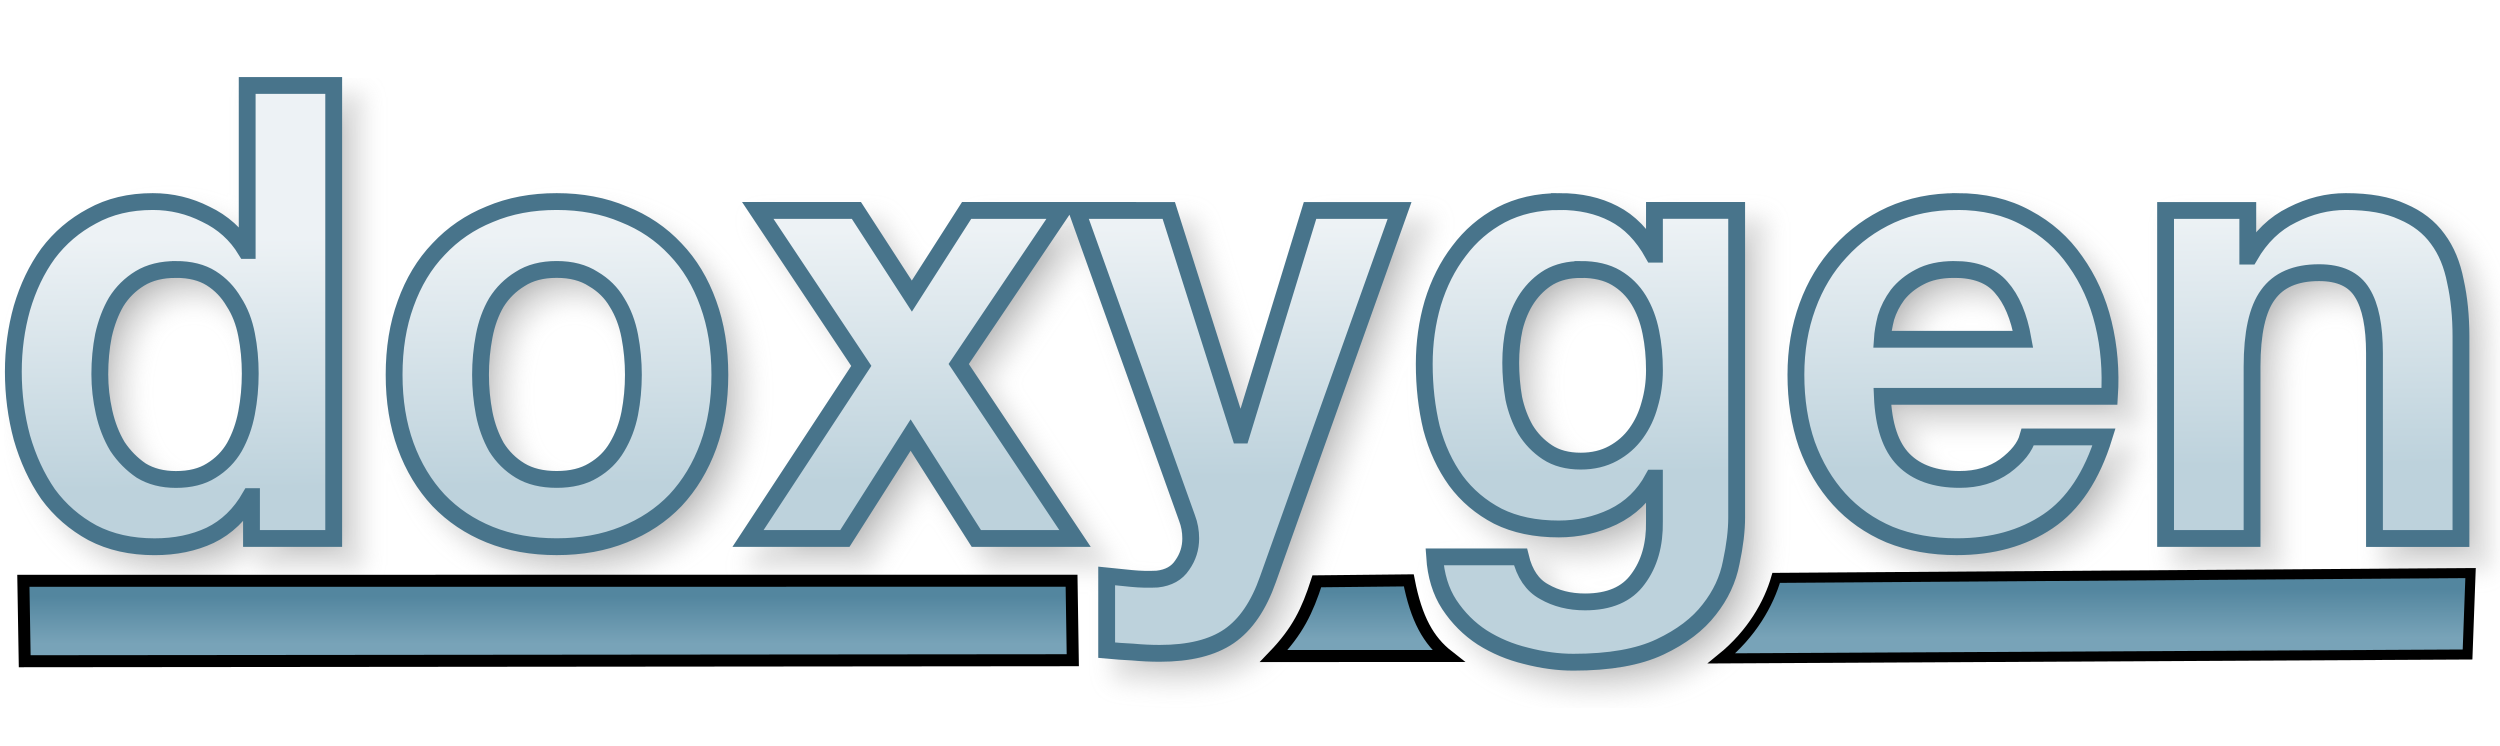
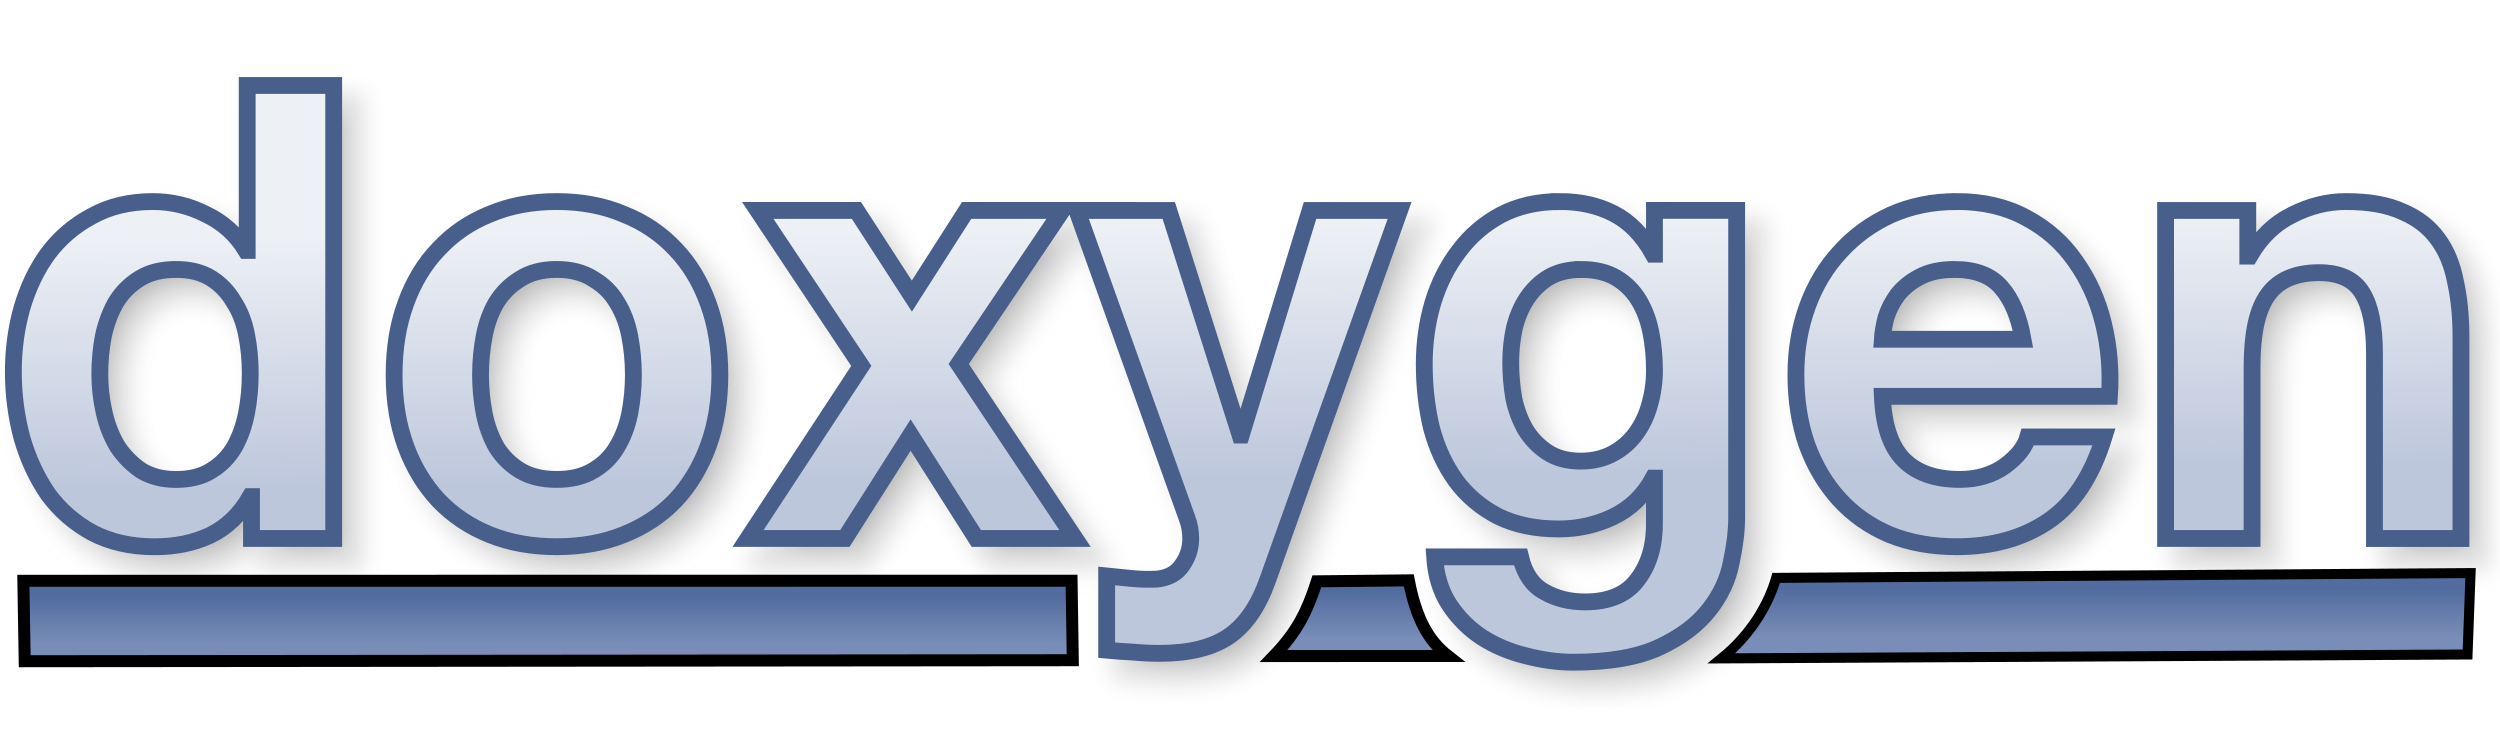
<svg xmlns="http://www.w3.org/2000/svg" xmlns:xlink="http://www.w3.org/1999/xlink" version="1.1" viewBox="0 0 104 31">
  <defs>
    <linearGradient id="a">
-       <stop stop-color="#53869F" offset="0" />
-       <stop stop-color="#78A3B8" offset="1" />
+       <stop stop-color="#536C9F" offset="0" />
+       <stop stop-color="#788DB8" offset="1" />
    </linearGradient>
    <linearGradient id="d" x1="31.474" x2="31.474" y1="24.821" y2="26.773" gradientUnits="userSpaceOnUse" xlink:href="#a" />
    <linearGradient id="c" x1="31.474" x2="31.474" y1="24.821" y2="26.773" gradientTransform="matrix(.6816 0 0 1.0248 72.391 -.91809)" gradientUnits="userSpaceOnUse" xlink:href="#a" />
    <linearGradient id="b" x1="56.295" x2="56.295" y1="24.622" y2="26.574" gradientUnits="userSpaceOnUse" xlink:href="#a" />
    <linearGradient id="e" x1="49.067" x2="48.956" y1="19.719" y2="9.523" gradientTransform="matrix(.97968 0 0 1.0207 -.25579 -.25579)" gradientUnits="userSpaceOnUse">
-       <stop stop-color="#BDD2DC" offset="0" />
-       <stop stop-color="#EDF2F5" offset="1" />
+       <stop stop-color="#BDC7DC" offset="0" />
+       <stop stop-color="#EDF0F5" offset="1" />
    </linearGradient>
    <filter id="f" x="-.011" y="-.045" width="1.021" height="1.091" color-interpolation-filters="sRGB">
      <feGaussianBlur stdDeviation="0.453" />
    </filter>
  </defs>
  <g>
    <path transform="translate(-2.5759 -27.848)" d="m13.609 32.203v6.863h-0.051c-0.405-0.669-0.963-1.171-1.672-1.506-0.692-0.352-1.428-0.527-2.205-0.527-0.963 0-1.807 0.203-2.533 0.607-0.726 0.387-1.334 0.906-1.824 1.557-0.473 0.651-0.835 1.409-1.088 2.272-0.236 0.845-0.355 1.724-0.355 2.639 0 0.95 0.119 1.864 0.355 2.744 0.253 0.88 0.615 1.663 1.088 2.35 0.49 0.669 1.107 1.207 1.85 1.611 0.743 0.387 1.604 0.58 2.584 0.58 0.861 0 1.631-0.158 2.307-0.475 0.692-0.334 1.25-0.872 1.672-1.611h0.051v1.742h3.42v-18.846zm12.875 4.83c-1.03 0-1.96 0.175-2.787 0.527-0.828 0.334-1.536 0.82-2.127 1.453-0.591 0.616-1.048 1.372-1.369 2.269-0.321 0.88-0.48 1.866-0.48 2.957s0.16 2.075 0.48 2.955c0.321 0.88 0.778 1.636 1.369 2.269 0.591 0.616 1.299 1.091 2.127 1.426 0.828 0.334 1.757 0.502 2.787 0.502 1.03 0 1.96-0.168 2.787-0.502 0.844-0.334 1.561-0.81 2.152-1.426 0.591-0.633 1.048-1.39 1.369-2.269 0.321-0.88 0.48-1.864 0.48-2.955s-0.16-2.077-0.48-2.957c-0.321-0.897-0.778-1.654-1.369-2.269-0.591-0.633-1.308-1.119-2.152-1.453-0.828-0.352-1.757-0.527-2.787-0.527zm41.715 0c-0.912 0-1.722 0.185-2.432 0.555-0.692 0.37-1.275 0.87-1.748 1.504-0.473 0.616-0.837 1.337-1.09 2.164-0.236 0.809-0.354 1.655-0.354 2.535 0 0.933 0.1 1.821 0.303 2.666 0.22 0.827 0.558 1.556 1.014 2.189 0.456 0.616 1.039 1.109 1.748 1.478 0.709 0.352 1.554 0.529 2.533 0.529 0.794 0 1.545-0.168 2.254-0.502 0.726-0.352 1.283-0.89 1.672-1.611h0.051v1.795c0.017 0.968-0.211 1.769-0.684 2.402-0.456 0.633-1.19 0.951-2.203 0.951-0.642 0-1.208-0.142-1.697-0.424-0.49-0.264-0.819-0.747-0.988-1.451h-3.572c0.051 0.774 0.253 1.435 0.607 1.98 0.372 0.563 0.829 1.019 1.369 1.371 0.557 0.352 1.166 0.607 1.824 0.766 0.676 0.176 1.333 0.266 1.975 0.266 1.503 0 2.703-0.212 3.598-0.635 0.895-0.422 1.58-0.941 2.053-1.557 0.473-0.598 0.777-1.249 0.912-1.953 0.152-0.704 0.227-1.329 0.227-1.875v-12.775h-3.42v1.822h-0.051c-0.439-0.792-0.988-1.355-1.647-1.69-0.642-0.334-1.393-0.502-2.254-0.502zm16.523 0c-0.996 0-1.909 0.185-2.736 0.555-0.811 0.37-1.512 0.88-2.103 1.531-0.591 0.633-1.046 1.39-1.367 2.269s-0.48 1.831-0.48 2.852c0 1.056 0.151 2.022 0.455 2.902 0.321 0.88 0.768 1.636 1.342 2.269 0.574 0.633 1.276 1.127 2.103 1.478 0.828 0.334 1.757 0.502 2.787 0.502 1.486 0 2.752-0.353 3.799-1.057 1.047-0.704 1.825-1.873 2.332-3.51h-3.168c-0.118 0.422-0.439 0.828-0.963 1.215-0.524 0.37-1.147 0.553-1.873 0.553-1.013 0-1.792-0.273-2.332-0.818-0.54-0.545-0.836-1.425-0.887-2.639h9.449c0.068-1.056-0.016-2.067-0.252-3.035-0.236-0.968-0.626-1.829-1.166-2.586-0.524-0.757-1.2-1.355-2.027-1.795-0.828-0.458-1.797-0.688-2.912-0.688zm16.189 0c-0.76 0-1.502 0.185-2.228 0.555-0.726 0.352-1.317 0.923-1.773 1.715h-0.076v-1.9h-3.42v13.646h3.598v-7.152c0-1.39 0.219-2.384 0.658-2.982 0.439-0.616 1.149-0.924 2.129-0.924 0.861 0 1.461 0.281 1.799 0.844 0.338 0.545 0.506 1.382 0.506 2.508v7.707h3.598v-8.393c0-0.845-0.076-1.611-0.229-2.297-0.135-0.704-0.38-1.292-0.734-1.768-0.355-0.493-0.844-0.873-1.469-1.137-0.608-0.282-1.395-0.422-2.357-0.422zm-66.063 0.369 4.307 6.467-4.713 7.18h4.029l2.736-4.303 2.734 4.303h4.106l-4.84-7.258 4.307-6.389h-3.977l-2.279 3.564-2.307-3.564zm13.275 0 4.584 12.803c0.101 0.264 0.152 0.545 0.152 0.844 0 0.405-0.117 0.775-0.354 1.109-0.22 0.334-0.566 0.527-1.039 0.58-0.355 0.018-0.71 0.01-1.065-0.025-0.355-0.035-0.701-0.07-1.039-0.105v3.088c0.372 0.035 0.735 0.061 1.09 0.078 0.372 0.035 0.744 0.053 1.115 0.053 1.233 0 2.194-0.238 2.887-0.713 0.692-0.475 1.233-1.266 1.621-2.375l5.473-15.336h-3.725l-2.861 9.344h-0.051l-2.965-9.344zm-37.48 2.455c0.591 0 1.082 0.123 1.471 0.369 0.388 0.246 0.699 0.572 0.936 0.977 0.253 0.387 0.432 0.845 0.533 1.373 0.101 0.51 0.152 1.048 0.152 1.611 0 0.563-0.051 1.107-0.152 1.635-0.101 0.528-0.271 1.004-0.508 1.426-0.236 0.405-0.556 0.73-0.961 0.977-0.388 0.246-0.88 0.369-1.471 0.369-0.557 0-1.038-0.123-1.443-0.369-0.388-0.264-0.718-0.597-0.988-1.002-0.253-0.422-0.438-0.898-0.557-1.426s-0.178-1.056-0.178-1.584c-1e-7 -0.563 0.051-1.099 0.152-1.609 0.118-0.528 0.295-0.996 0.531-1.4 0.253-0.405 0.583-0.73 0.988-0.977 0.405-0.246 0.903-0.369 1.494-0.369zm15.84 0c0.608 0 1.114 0.133 1.52 0.396 0.422 0.246 0.752 0.572 0.988 0.977 0.253 0.405 0.43 0.871 0.531 1.398 0.101 0.528 0.152 1.066 0.152 1.611 0 0.545-0.051 1.081-0.152 1.609-0.101 0.51-0.278 0.976-0.531 1.398-0.236 0.405-0.566 0.73-0.988 0.977-0.405 0.246-0.912 0.369-1.52 0.369-0.608 0-1.114-0.123-1.52-0.369s-0.735-0.572-0.988-0.977c-0.236-0.422-0.406-0.888-0.508-1.398-0.101-0.528-0.152-1.064-0.152-1.609 0-0.545 0.051-1.083 0.152-1.611 0.101-0.528 0.271-0.994 0.508-1.398 0.253-0.405 0.583-0.73 0.988-0.977 0.405-0.264 0.912-0.396 1.52-0.396zm42.602 0c0.591 0 1.08 0.115 1.469 0.344 0.388 0.229 0.701 0.537 0.938 0.924 0.236 0.387 0.406 0.835 0.508 1.346 0.101 0.493 0.15 1.021 0.15 1.584 0 0.493-0.066 0.968-0.201 1.426-0.118 0.44-0.305 0.836-0.559 1.188-0.253 0.352-0.574 0.633-0.963 0.844-0.388 0.211-0.835 0.318-1.342 0.318-0.557 0-1.021-0.125-1.393-0.371-0.372-0.246-0.676-0.562-0.912-0.949-0.22-0.387-0.381-0.818-0.482-1.293-0.084-0.493-0.127-0.986-0.127-1.478 0-0.51 0.051-0.994 0.152-1.451 0.118-0.475 0.297-0.89 0.533-1.242 0.253-0.37 0.557-0.66 0.912-0.871 0.372-0.211 0.81-0.316 1.316-0.316zm15.535 0c0.878 0 1.529 0.248 1.951 0.74 0.439 0.493 0.743 1.214 0.912 2.164h-5.854c0.017-0.264 0.068-0.564 0.152-0.898 0.101-0.334 0.263-0.65 0.482-0.949 0.236-0.299 0.541-0.547 0.912-0.74 0.388-0.211 0.869-0.316 1.443-0.316z" filter="url(#f)" opacity=".3" stroke="#969696" />
    <path d="m0.972 24.161 43.605-0.002 0.051 3.306-43.6 0.042z" fill="url(#d)" stroke="#000" stroke-width=".5" />
-     <path d="m10.283 3.555v6.863h-0.051c-0.405-0.669-0.963-1.171-1.672-1.506-0.692-0.352-1.428-0.527-2.205-0.527-0.963 0-1.807 0.203-2.533 0.607-0.726 0.387-1.334 0.906-1.824 1.557-0.473 0.651-0.835 1.409-1.088 2.272-0.236 0.845-0.355 1.724-0.355 2.639 0 0.95 0.119 1.864 0.355 2.744 0.253 0.88 0.615 1.663 1.088 2.35 0.49 0.669 1.107 1.207 1.85 1.611 0.743 0.387 1.604 0.58 2.584 0.58 0.861 0 1.631-0.158 2.307-0.475 0.692-0.334 1.25-0.872 1.672-1.611h0.051v1.742h3.42v-18.846zm12.875 4.83c-1.03 0-1.96 0.175-2.787 0.527-0.828 0.334-1.536 0.82-2.127 1.453-0.591 0.616-1.048 1.372-1.369 2.269-0.321 0.88-0.48 1.866-0.48 2.957s0.16 2.075 0.48 2.955c0.321 0.88 0.778 1.636 1.369 2.269 0.591 0.616 1.299 1.091 2.127 1.426 0.828 0.334 1.757 0.502 2.787 0.502 1.03 0 1.96-0.168 2.787-0.502 0.844-0.334 1.561-0.81 2.152-1.426 0.591-0.633 1.048-1.39 1.369-2.269 0.321-0.88 0.48-1.864 0.48-2.955s-0.16-2.077-0.48-2.957c-0.321-0.897-0.778-1.654-1.369-2.269-0.591-0.633-1.308-1.119-2.152-1.453-0.828-0.352-1.757-0.527-2.787-0.527zm41.715 0c-0.912 0-1.722 0.185-2.432 0.555-0.692 0.37-1.275 0.87-1.748 1.504-0.473 0.616-0.837 1.337-1.09 2.164-0.236 0.809-0.354 1.655-0.354 2.535 0 0.933 0.1 1.821 0.303 2.666 0.22 0.827 0.558 1.556 1.014 2.189 0.456 0.616 1.039 1.109 1.748 1.478 0.709 0.352 1.554 0.529 2.533 0.529 0.794 0 1.545-0.168 2.254-0.502 0.726-0.352 1.283-0.89 1.672-1.611h0.051v1.795c0.017 0.968-0.211 1.769-0.684 2.402-0.456 0.633-1.19 0.951-2.203 0.951-0.642 0-1.208-0.142-1.697-0.424-0.49-0.264-0.819-0.747-0.988-1.451h-3.572c0.051 0.774 0.253 1.435 0.607 1.98 0.372 0.563 0.829 1.019 1.369 1.371 0.557 0.352 1.166 0.607 1.824 0.766 0.676 0.176 1.333 0.266 1.975 0.266 1.503 0 2.703-0.212 3.598-0.635 0.895-0.422 1.58-0.941 2.053-1.557 0.473-0.598 0.777-1.249 0.912-1.953 0.152-0.704 0.227-1.329 0.227-1.875v-12.775h-3.42v1.822h-0.051c-0.439-0.792-0.988-1.355-1.647-1.69-0.642-0.334-1.393-0.502-2.254-0.502zm16.523 0c-0.996 0-1.909 0.185-2.736 0.555-0.811 0.37-1.512 0.88-2.103 1.531-0.591 0.633-1.046 1.39-1.367 2.269s-0.48 1.831-0.48 2.852c0 1.056 0.151 2.022 0.455 2.902 0.321 0.88 0.768 1.636 1.342 2.269 0.574 0.633 1.276 1.127 2.103 1.478 0.828 0.334 1.757 0.502 2.787 0.502 1.486 0 2.752-0.353 3.799-1.057 1.047-0.704 1.825-1.873 2.332-3.51h-3.168c-0.118 0.422-0.439 0.828-0.963 1.215-0.524 0.37-1.147 0.553-1.873 0.553-1.013 0-1.792-0.273-2.332-0.818-0.54-0.545-0.836-1.425-0.887-2.639h9.449c0.068-1.056-0.016-2.067-0.252-3.035-0.236-0.968-0.626-1.829-1.166-2.586-0.524-0.757-1.2-1.355-2.027-1.795-0.828-0.458-1.797-0.688-2.912-0.688zm16.189 0c-0.76 0-1.502 0.185-2.228 0.555-0.726 0.352-1.317 0.923-1.773 1.715h-0.076v-1.9h-3.42v13.646h3.598v-7.152c0-1.39 0.219-2.384 0.658-2.982 0.439-0.616 1.149-0.924 2.129-0.924 0.861 0 1.461 0.281 1.799 0.844 0.338 0.545 0.506 1.382 0.506 2.508v7.707h3.598v-8.393c0-0.845-0.076-1.611-0.229-2.297-0.135-0.704-0.38-1.292-0.734-1.768-0.355-0.493-0.844-0.873-1.469-1.137-0.608-0.282-1.395-0.422-2.357-0.422zm-66.062 0.369 4.307 6.467-4.713 7.18h4.029l2.736-4.303 2.734 4.303h4.106l-4.84-7.258 4.307-6.389h-3.977l-2.279 3.564-2.307-3.564zm13.275 0 4.584 12.803c0.101 0.264 0.152 0.545 0.152 0.844 0 0.405-0.117 0.775-0.354 1.109-0.22 0.334-0.566 0.527-1.039 0.58-0.355 0.018-0.71 0.01-1.065-0.025-0.355-0.035-0.701-0.07-1.039-0.105v3.088c0.372 0.035 0.735 0.061 1.09 0.078 0.372 0.035 0.744 0.053 1.115 0.053 1.233 0 2.194-0.238 2.887-0.713 0.692-0.475 1.233-1.266 1.621-2.375l5.473-15.336h-3.725l-2.861 9.344h-0.051l-2.965-9.344zm-37.48 2.455c0.591 0 1.082 0.123 1.471 0.369s0.699 0.572 0.936 0.977c0.253 0.387 0.432 0.845 0.533 1.373 0.101 0.51 0.152 1.048 0.152 1.611 0 0.563-0.051 1.107-0.152 1.635-0.101 0.528-0.271 1.004-0.508 1.426-0.236 0.405-0.556 0.73-0.961 0.977-0.388 0.246-0.88 0.369-1.471 0.369-0.557 0-1.038-0.123-1.443-0.369-0.388-0.264-0.718-0.597-0.988-1.002-0.253-0.422-0.438-0.898-0.557-1.426s-0.178-1.056-0.178-1.584c-1e-7 -0.563 0.051-1.099 0.152-1.609 0.118-0.528 0.295-0.996 0.531-1.4 0.253-0.405 0.583-0.73 0.988-0.977 0.405-0.246 0.903-0.369 1.494-0.369zm15.84 0c0.608 0 1.114 0.133 1.52 0.396 0.422 0.246 0.752 0.572 0.988 0.977 0.253 0.405 0.43 0.871 0.531 1.398 0.101 0.528 0.152 1.066 0.152 1.611 0 0.545-0.051 1.081-0.152 1.609-0.101 0.51-0.278 0.976-0.531 1.398-0.236 0.405-0.566 0.73-0.988 0.977-0.405 0.246-0.912 0.369-1.52 0.369-0.608 0-1.114-0.123-1.52-0.369s-0.735-0.572-0.988-0.977c-0.236-0.422-0.406-0.888-0.508-1.398-0.101-0.528-0.152-1.064-0.152-1.609 0-0.545 0.051-1.083 0.152-1.611 0.101-0.528 0.271-0.994 0.508-1.398 0.253-0.405 0.583-0.73 0.988-0.977 0.405-0.264 0.912-0.396 1.52-0.396zm42.602 0c0.591 0 1.08 0.115 1.469 0.344 0.388 0.229 0.701 0.537 0.938 0.924 0.236 0.387 0.406 0.835 0.508 1.346 0.101 0.493 0.15 1.021 0.15 1.584 0 0.493-0.066 0.968-0.201 1.426-0.118 0.44-0.305 0.836-0.559 1.188-0.253 0.352-0.574 0.633-0.963 0.844-0.388 0.211-0.835 0.318-1.342 0.318-0.557 0-1.021-0.125-1.393-0.371-0.372-0.246-0.676-0.562-0.912-0.949-0.22-0.387-0.381-0.818-0.482-1.293-0.084-0.493-0.127-0.986-0.127-1.478 0-0.51 0.051-0.994 0.152-1.451 0.118-0.475 0.297-0.89 0.533-1.242 0.253-0.37 0.557-0.66 0.912-0.871 0.372-0.211 0.81-0.316 1.316-0.316zm15.535 0c0.878 0 1.529 0.248 1.951 0.74 0.439 0.493 0.743 1.214 0.912 2.164h-5.854c0.017-0.264 0.068-0.564 0.152-0.898 0.101-0.334 0.263-0.65 0.482-0.949 0.236-0.299 0.541-0.547 0.912-0.74 0.388-0.211 0.869-0.316 1.443-0.316z" fill="url(#e)" stroke="#48748B" stroke-width=".7" />
+     <path d="m10.283 3.555v6.863h-0.051c-0.405-0.669-0.963-1.171-1.672-1.506-0.692-0.352-1.428-0.527-2.205-0.527-0.963 0-1.807 0.203-2.533 0.607-0.726 0.387-1.334 0.906-1.824 1.557-0.473 0.651-0.835 1.409-1.088 2.272-0.236 0.845-0.355 1.724-0.355 2.639 0 0.95 0.119 1.864 0.355 2.744 0.253 0.88 0.615 1.663 1.088 2.35 0.49 0.669 1.107 1.207 1.85 1.611 0.743 0.387 1.604 0.58 2.584 0.58 0.861 0 1.631-0.158 2.307-0.475 0.692-0.334 1.25-0.872 1.672-1.611h0.051v1.742h3.42v-18.846zm12.875 4.83c-1.03 0-1.96 0.175-2.787 0.527-0.828 0.334-1.536 0.82-2.127 1.453-0.591 0.616-1.048 1.372-1.369 2.269-0.321 0.88-0.48 1.866-0.48 2.957s0.16 2.075 0.48 2.955c0.321 0.88 0.778 1.636 1.369 2.269 0.591 0.616 1.299 1.091 2.127 1.426 0.828 0.334 1.757 0.502 2.787 0.502 1.03 0 1.96-0.168 2.787-0.502 0.844-0.334 1.561-0.81 2.152-1.426 0.591-0.633 1.048-1.39 1.369-2.269 0.321-0.88 0.48-1.864 0.48-2.955s-0.16-2.077-0.48-2.957c-0.321-0.897-0.778-1.654-1.369-2.269-0.591-0.633-1.308-1.119-2.152-1.453-0.828-0.352-1.757-0.527-2.787-0.527zm41.715 0c-0.912 0-1.722 0.185-2.432 0.555-0.692 0.37-1.275 0.87-1.748 1.504-0.473 0.616-0.837 1.337-1.09 2.164-0.236 0.809-0.354 1.655-0.354 2.535 0 0.933 0.1 1.821 0.303 2.666 0.22 0.827 0.558 1.556 1.014 2.189 0.456 0.616 1.039 1.109 1.748 1.478 0.709 0.352 1.554 0.529 2.533 0.529 0.794 0 1.545-0.168 2.254-0.502 0.726-0.352 1.283-0.89 1.672-1.611h0.051v1.795c0.017 0.968-0.211 1.769-0.684 2.402-0.456 0.633-1.19 0.951-2.203 0.951-0.642 0-1.208-0.142-1.697-0.424-0.49-0.264-0.819-0.747-0.988-1.451h-3.572c0.051 0.774 0.253 1.435 0.607 1.98 0.372 0.563 0.829 1.019 1.369 1.371 0.557 0.352 1.166 0.607 1.824 0.766 0.676 0.176 1.333 0.266 1.975 0.266 1.503 0 2.703-0.212 3.598-0.635 0.895-0.422 1.58-0.941 2.053-1.557 0.473-0.598 0.777-1.249 0.912-1.953 0.152-0.704 0.227-1.329 0.227-1.875v-12.775h-3.42v1.822h-0.051c-0.439-0.792-0.988-1.355-1.647-1.69-0.642-0.334-1.393-0.502-2.254-0.502zm16.523 0c-0.996 0-1.909 0.185-2.736 0.555-0.811 0.37-1.512 0.88-2.103 1.531-0.591 0.633-1.046 1.39-1.367 2.269s-0.48 1.831-0.48 2.852c0 1.056 0.151 2.022 0.455 2.902 0.321 0.88 0.768 1.636 1.342 2.269 0.574 0.633 1.276 1.127 2.103 1.478 0.828 0.334 1.757 0.502 2.787 0.502 1.486 0 2.752-0.353 3.799-1.057 1.047-0.704 1.825-1.873 2.332-3.51h-3.168c-0.118 0.422-0.439 0.828-0.963 1.215-0.524 0.37-1.147 0.553-1.873 0.553-1.013 0-1.792-0.273-2.332-0.818-0.54-0.545-0.836-1.425-0.887-2.639h9.449c0.068-1.056-0.016-2.067-0.252-3.035-0.236-0.968-0.626-1.829-1.166-2.586-0.524-0.757-1.2-1.355-2.027-1.795-0.828-0.458-1.797-0.688-2.912-0.688zm16.189 0c-0.76 0-1.502 0.185-2.228 0.555-0.726 0.352-1.317 0.923-1.773 1.715h-0.076v-1.9h-3.42v13.646h3.598v-7.152c0-1.39 0.219-2.384 0.658-2.982 0.439-0.616 1.149-0.924 2.129-0.924 0.861 0 1.461 0.281 1.799 0.844 0.338 0.545 0.506 1.382 0.506 2.508v7.707h3.598v-8.393c0-0.845-0.076-1.611-0.229-2.297-0.135-0.704-0.38-1.292-0.734-1.768-0.355-0.493-0.844-0.873-1.469-1.137-0.608-0.282-1.395-0.422-2.357-0.422zm-66.062 0.369 4.307 6.467-4.713 7.18h4.029l2.736-4.303 2.734 4.303h4.106l-4.84-7.258 4.307-6.389h-3.977l-2.279 3.564-2.307-3.564zm13.275 0 4.584 12.803c0.101 0.264 0.152 0.545 0.152 0.844 0 0.405-0.117 0.775-0.354 1.109-0.22 0.334-0.566 0.527-1.039 0.58-0.355 0.018-0.71 0.01-1.065-0.025-0.355-0.035-0.701-0.07-1.039-0.105v3.088c0.372 0.035 0.735 0.061 1.09 0.078 0.372 0.035 0.744 0.053 1.115 0.053 1.233 0 2.194-0.238 2.887-0.713 0.692-0.475 1.233-1.266 1.621-2.375l5.473-15.336h-3.725l-2.861 9.344h-0.051l-2.965-9.344zm-37.48 2.455c0.591 0 1.082 0.123 1.471 0.369s0.699 0.572 0.936 0.977c0.253 0.387 0.432 0.845 0.533 1.373 0.101 0.51 0.152 1.048 0.152 1.611 0 0.563-0.051 1.107-0.152 1.635-0.101 0.528-0.271 1.004-0.508 1.426-0.236 0.405-0.556 0.73-0.961 0.977-0.388 0.246-0.88 0.369-1.471 0.369-0.557 0-1.038-0.123-1.443-0.369-0.388-0.264-0.718-0.597-0.988-1.002-0.253-0.422-0.438-0.898-0.557-1.426s-0.178-1.056-0.178-1.584c-1e-7 -0.563 0.051-1.099 0.152-1.609 0.118-0.528 0.295-0.996 0.531-1.4 0.253-0.405 0.583-0.73 0.988-0.977 0.405-0.246 0.903-0.369 1.494-0.369zm15.84 0c0.608 0 1.114 0.133 1.52 0.396 0.422 0.246 0.752 0.572 0.988 0.977 0.253 0.405 0.43 0.871 0.531 1.398 0.101 0.528 0.152 1.066 0.152 1.611 0 0.545-0.051 1.081-0.152 1.609-0.101 0.51-0.278 0.976-0.531 1.398-0.236 0.405-0.566 0.73-0.988 0.977-0.405 0.246-0.912 0.369-1.52 0.369-0.608 0-1.114-0.123-1.52-0.369s-0.735-0.572-0.988-0.977c-0.236-0.422-0.406-0.888-0.508-1.398-0.101-0.528-0.152-1.064-0.152-1.609 0-0.545 0.051-1.083 0.152-1.611 0.101-0.528 0.271-0.994 0.508-1.398 0.253-0.405 0.583-0.73 0.988-0.977 0.405-0.264 0.912-0.396 1.52-0.396zm42.602 0c0.591 0 1.08 0.115 1.469 0.344 0.388 0.229 0.701 0.537 0.938 0.924 0.236 0.387 0.406 0.835 0.508 1.346 0.101 0.493 0.15 1.021 0.15 1.584 0 0.493-0.066 0.968-0.201 1.426-0.118 0.44-0.305 0.836-0.559 1.188-0.253 0.352-0.574 0.633-0.963 0.844-0.388 0.211-0.835 0.318-1.342 0.318-0.557 0-1.021-0.125-1.393-0.371-0.372-0.246-0.676-0.562-0.912-0.949-0.22-0.387-0.381-0.818-0.482-1.293-0.084-0.493-0.127-0.986-0.127-1.478 0-0.51 0.051-0.994 0.152-1.451 0.118-0.475 0.297-0.89 0.533-1.242 0.253-0.37 0.557-0.66 0.912-0.871 0.372-0.211 0.81-0.316 1.316-0.316zm15.535 0c0.878 0 1.529 0.248 1.951 0.74 0.439 0.493 0.743 1.214 0.912 2.164h-5.854c0.017-0.264 0.068-0.564 0.152-0.898 0.101-0.334 0.263-0.65 0.482-0.949 0.236-0.299 0.541-0.547 0.912-0.74 0.388-0.211 0.869-0.316 1.443-0.316z" fill="url(#e)" stroke="#485E8B" stroke-width=".7" />
    <path d="m52.988 27.291c0.996-1.036 1.394-1.873 1.793-3.108l3.825-0.04c0.311 1.61 0.824 2.514 1.633 3.147z" fill="url(#b)" stroke="#000" stroke-width=".5" />
    <path d="m73.89 24.04 28.885-0.201-0.125 3.388-31.033 0.162c1.262-1.023 1.966-2.286 2.272-3.349z" fill="url(#c)" stroke="#000" stroke-width=".418" />
  </g>
</svg>
